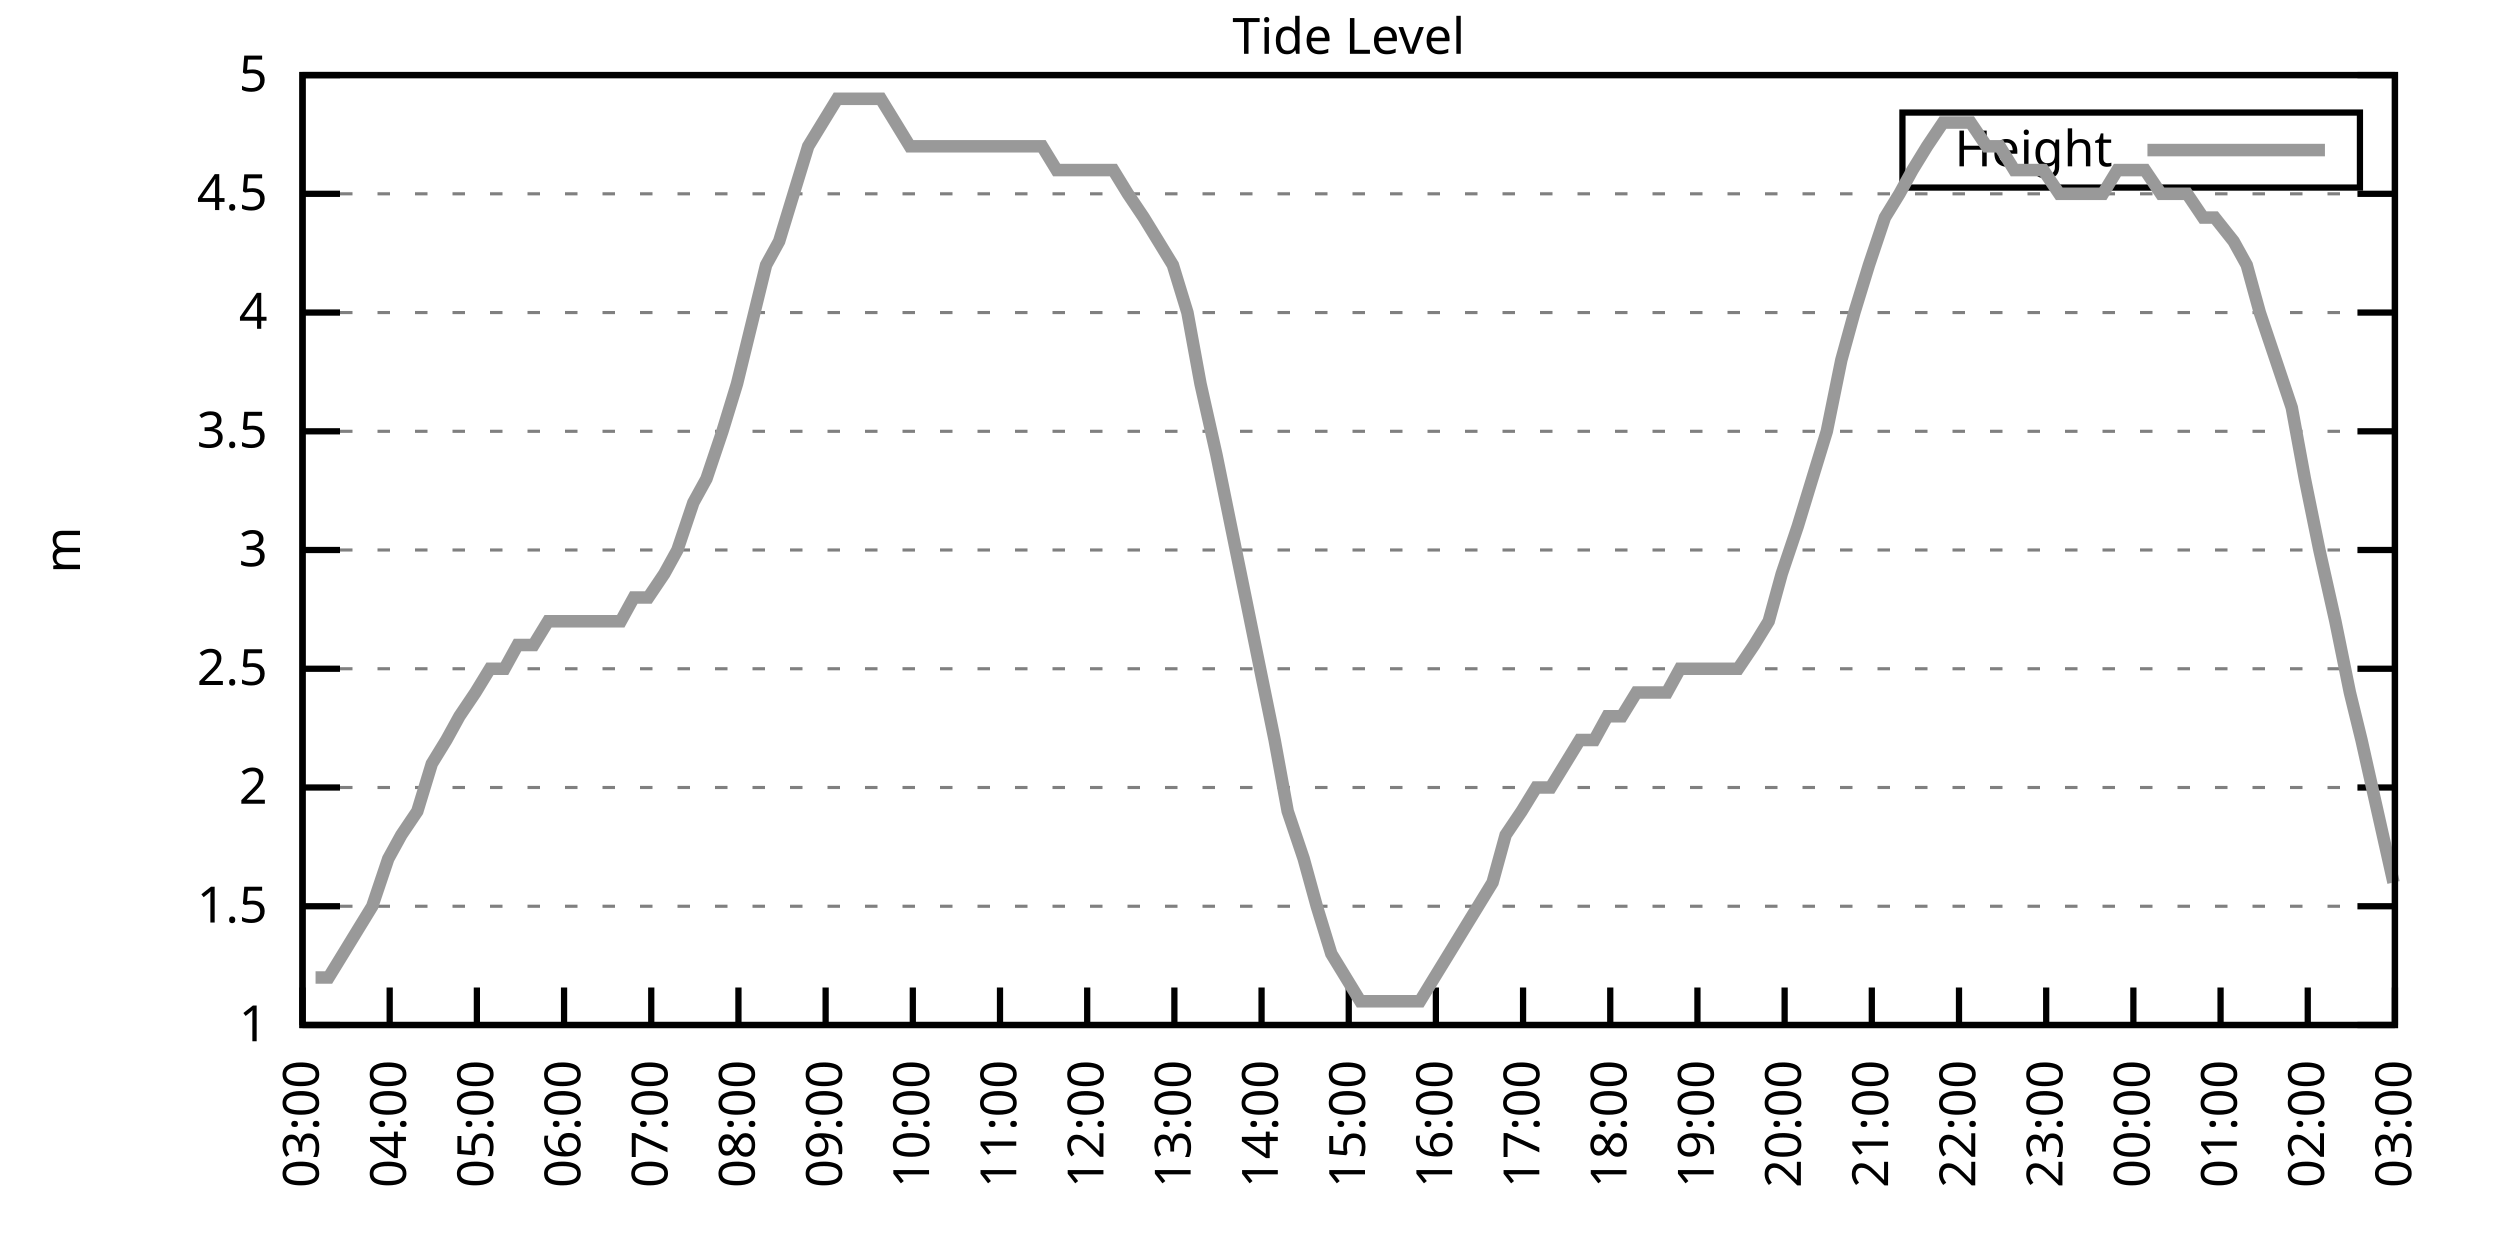
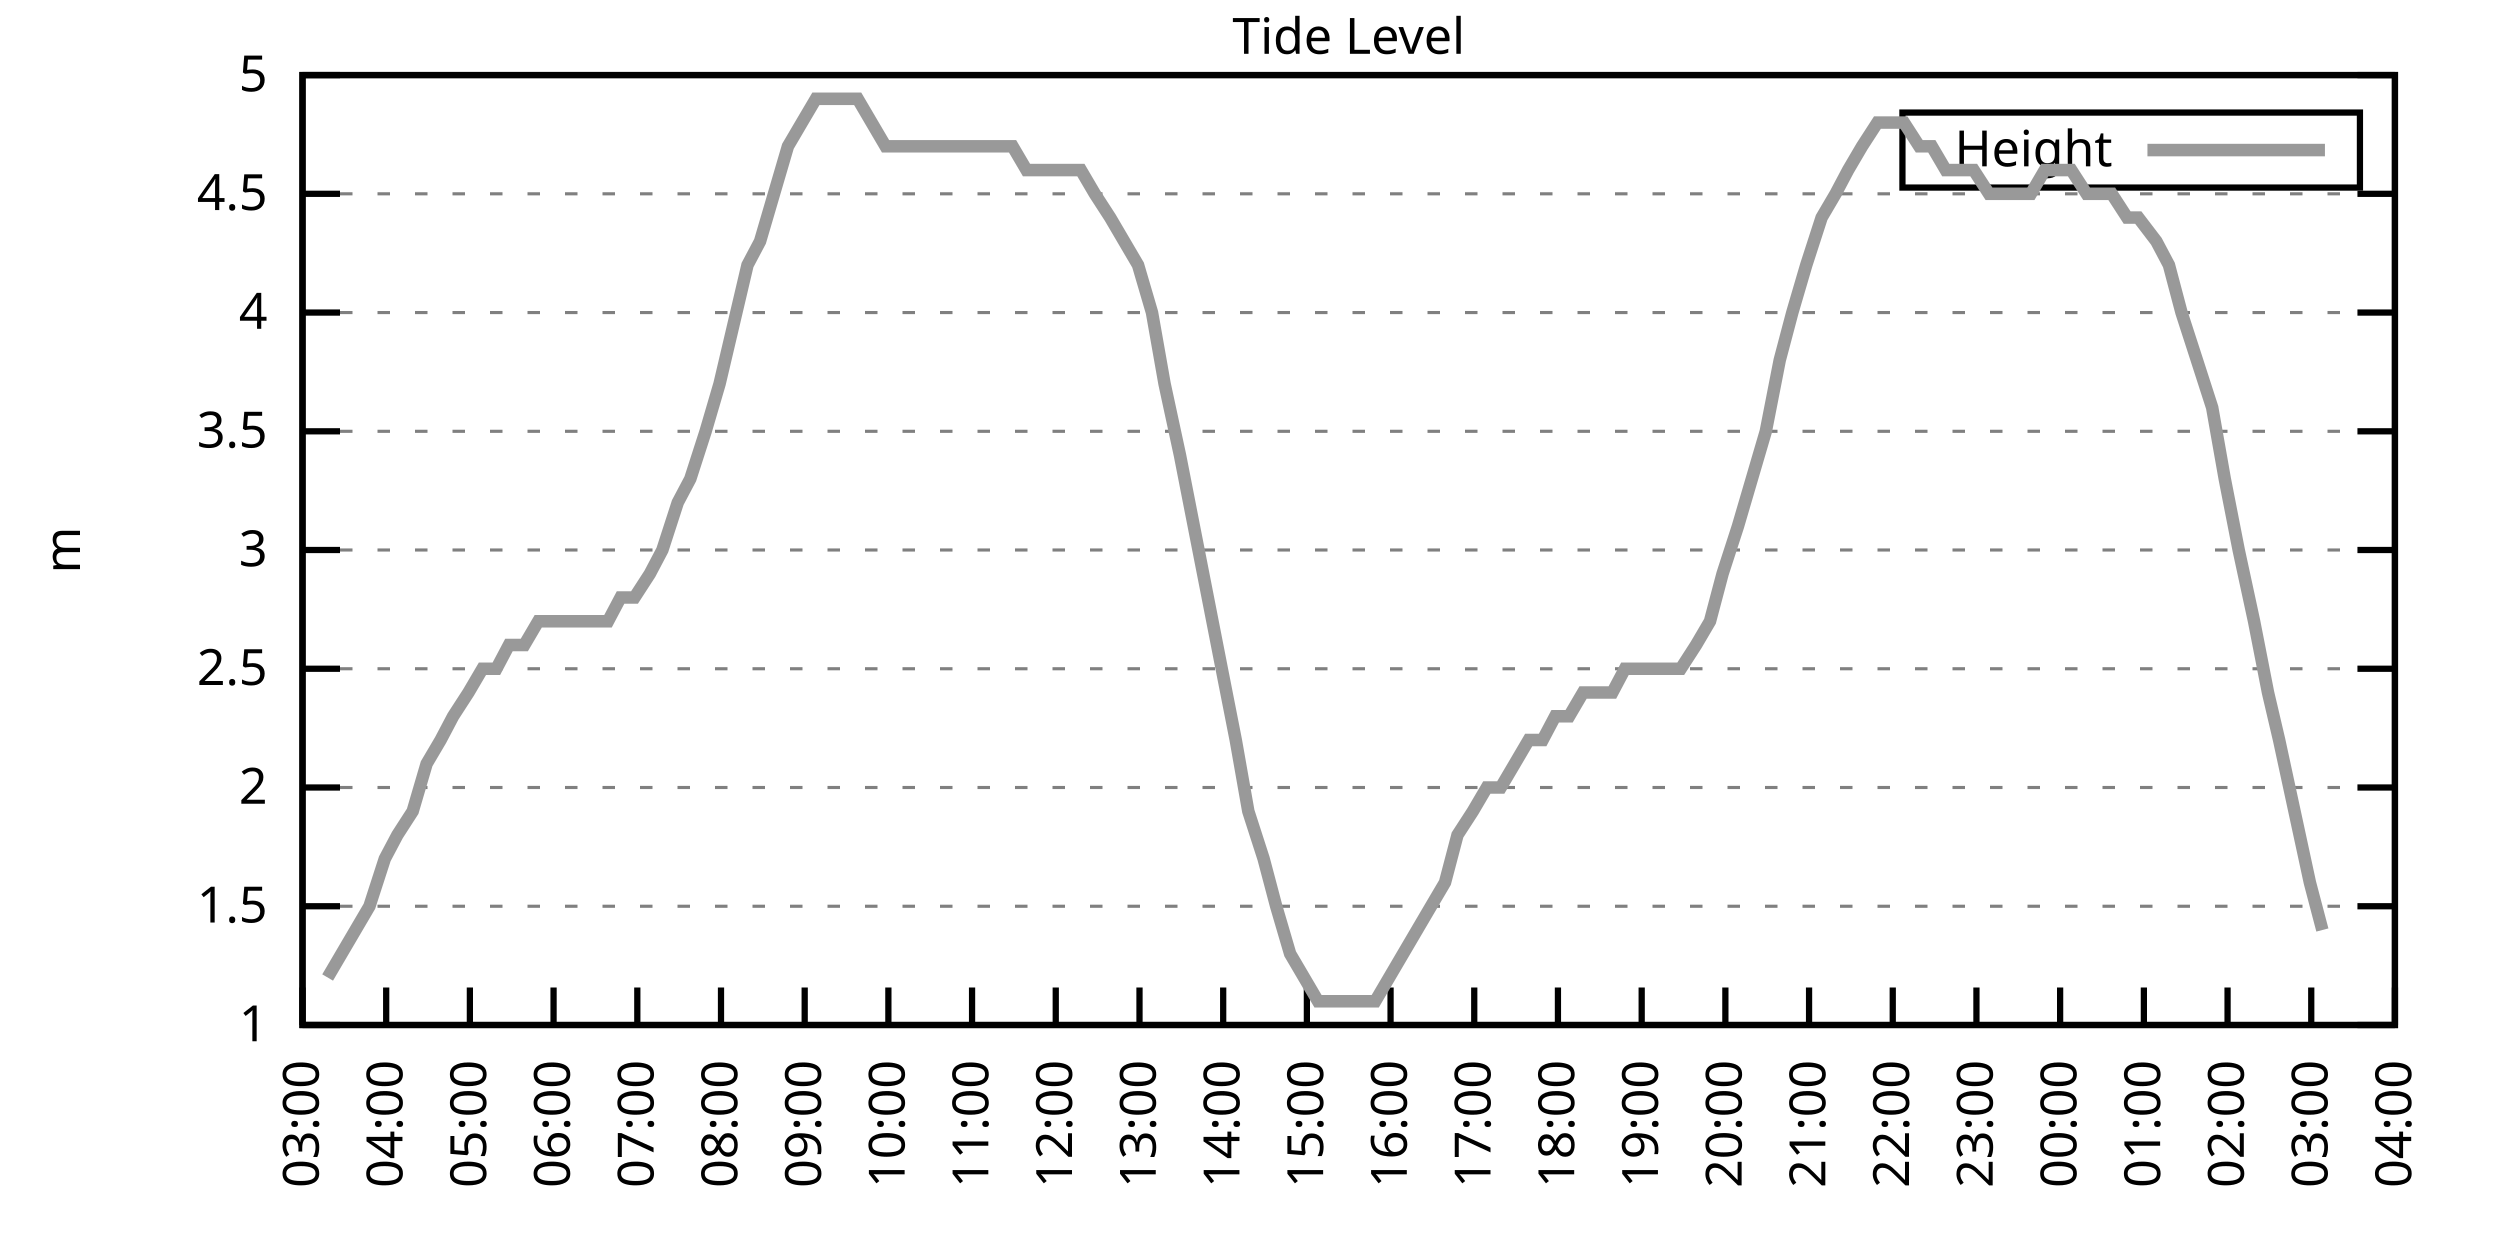
<svg xmlns="http://www.w3.org/2000/svg" xmlns:xlink="http://www.w3.org/1999/xlink" width="400" height="200" viewBox="0 0 400 200">
  <g id="gnuplot_canvas">
    <rect x="0" y="0" width="400" height="200" fill="none" />
    <defs>
      <circle id="gpDot" r="0.5" stroke-width="0.5" stroke="currentColor" />
      <path id="gpPt0" stroke-width="0.333" stroke="currentColor" d="M-1,0 h2 M0,-1 v2" />
      <path id="gpPt1" stroke-width="0.333" stroke="currentColor" d="M-1,-1 L1,1 M1,-1 L-1,1" />
      <path id="gpPt2" stroke-width="0.333" stroke="currentColor" d="M-1,0 L1,0 M0,-1 L0,1 M-1,-1 L1,1 M-1,1 L1,-1" />
      <rect id="gpPt3" stroke-width="0.333" stroke="currentColor" x="-1" y="-1" width="2" height="2" />
      <rect id="gpPt4" stroke-width="0.333" stroke="currentColor" fill="currentColor" x="-1" y="-1" width="2" height="2" />
      <circle id="gpPt5" stroke-width="0.333" stroke="currentColor" cx="0" cy="0" r="1" />
      <use xlink:href="#gpPt5" id="gpPt6" fill="currentColor" stroke="none" />
      <path id="gpPt7" stroke-width="0.333" stroke="currentColor" d="M0,-1.33 L-1.33,0.67 L1.33,0.67 z" />
      <use xlink:href="#gpPt7" id="gpPt8" fill="currentColor" stroke="none" />
      <use xlink:href="#gpPt7" id="gpPt9" stroke="currentColor" transform="rotate(180)" />
      <use xlink:href="#gpPt9" id="gpPt10" fill="currentColor" stroke="none" />
      <use xlink:href="#gpPt3" id="gpPt11" stroke="currentColor" transform="rotate(45)" />
      <use xlink:href="#gpPt11" id="gpPt12" fill="currentColor" stroke="none" />
      <path id="gpPt13" stroke-width="0.333" stroke="currentColor" d="M0,1.330 L1.265,0.411 L0.782,-1.067 L-0.782,-1.076 L-1.265,0.411 z" />
      <use xlink:href="#gpPt13" id="gpPt14" fill="currentColor" stroke="none" />
      <filter id="textbox" filterUnits="objectBoundingBox" x="0" y="0" height="1" width="1">
        <feFlood flood-color="white" flood-opacity="1" result="bgnd" />
        <feComposite in="SourceGraphic" in2="bgnd" operator="atop" />
      </filter>
      <filter id="greybox" filterUnits="objectBoundingBox" x="0" y="0" height="1" width="1">
        <feFlood flood-color="lightgrey" flood-opacity="1" result="grey" />
        <feComposite in="SourceGraphic" in2="grey" operator="atop" />
      </filter>
    </defs>
    <g fill="none" color="white" stroke="currentColor" stroke-width="1.00" stroke-linecap="butt" stroke-linejoin="miter">
</g>
    <g fill="none" color="black" stroke="currentColor" stroke-width="1.00" stroke-linecap="butt" stroke-linejoin="miter">
      <g stroke="none" shape-rendering="crispEdges">
        <polygon fill="rgb(255, 255, 255)" points="48.40,164.00 383.18,164.00 383.18,12.02 48.40,12.02 " />
      </g>
    </g>
    <g fill="none" color="black" stroke="currentColor" stroke-width="1.00" stroke-linecap="butt" stroke-linejoin="miter">
</g>
    <g fill="none" color="black" stroke="black" stroke-width="0.50" stroke-linecap="butt" stroke-linejoin="miter">
</g>
    <g fill="none" color="gray" stroke="currentColor" stroke-width="0.50" stroke-linecap="butt" stroke-linejoin="miter">
      <path stroke="gray" stroke-dasharray="2,4" class="gridline" d="M48.40,164.00 L383.19,164.00  " />
    </g>
    <g fill="none" color="gray" stroke="gray" stroke-width="1.00" stroke-linecap="butt" stroke-linejoin="miter">
</g>
    <g fill="none" color="black" stroke="currentColor" stroke-width="1.00" stroke-linecap="butt" stroke-linejoin="miter">
      <path stroke="black" d="M48.40,164.00 L54.40,164.00 M383.19,164.00 L377.19,164.00  " />
      <g transform="translate(42.80,166.60)" stroke="none" fill="black" font-family="Sans" font-size="8.00" text-anchor="end">
        <text>
          <tspan font-family="Sans"> 1</tspan>
        </text>
      </g>
    </g>
    <g fill="none" color="black" stroke="currentColor" stroke-width="1.00" stroke-linecap="butt" stroke-linejoin="miter">
</g>
    <g fill="none" color="black" stroke="black" stroke-width="0.50" stroke-linecap="butt" stroke-linejoin="miter">
</g>
    <g fill="none" color="gray" stroke="currentColor" stroke-width="0.50" stroke-linecap="butt" stroke-linejoin="miter">
      <path stroke="gray" stroke-dasharray="2,4" class="gridline" d="M48.40,145.00 L383.19,145.00  " />
    </g>
    <g fill="none" color="gray" stroke="gray" stroke-width="1.00" stroke-linecap="butt" stroke-linejoin="miter">
</g>
    <g fill="none" color="black" stroke="currentColor" stroke-width="1.00" stroke-linecap="butt" stroke-linejoin="miter">
      <path stroke="black" d="M48.40,145.00 L54.40,145.00 M383.19,145.00 L377.19,145.00  " />
      <g transform="translate(42.80,147.60)" stroke="none" fill="black" font-family="Sans" font-size="8.00" text-anchor="end">
        <text>
          <tspan font-family="Sans"> 1.5</tspan>
        </text>
      </g>
    </g>
    <g fill="none" color="black" stroke="currentColor" stroke-width="1.00" stroke-linecap="butt" stroke-linejoin="miter">
</g>
    <g fill="none" color="black" stroke="black" stroke-width="0.50" stroke-linecap="butt" stroke-linejoin="miter">
</g>
    <g fill="none" color="gray" stroke="currentColor" stroke-width="0.50" stroke-linecap="butt" stroke-linejoin="miter">
      <path stroke="gray" stroke-dasharray="2,4" class="gridline" d="M48.40,126.00 L383.19,126.00  " />
    </g>
    <g fill="none" color="gray" stroke="gray" stroke-width="1.00" stroke-linecap="butt" stroke-linejoin="miter">
</g>
    <g fill="none" color="black" stroke="currentColor" stroke-width="1.00" stroke-linecap="butt" stroke-linejoin="miter">
      <path stroke="black" d="M48.40,126.00 L54.40,126.00 M383.19,126.00 L377.19,126.00  " />
      <g transform="translate(42.80,128.60)" stroke="none" fill="black" font-family="Sans" font-size="8.00" text-anchor="end">
        <text>
          <tspan font-family="Sans"> 2</tspan>
        </text>
      </g>
    </g>
    <g fill="none" color="black" stroke="currentColor" stroke-width="1.00" stroke-linecap="butt" stroke-linejoin="miter">
</g>
    <g fill="none" color="black" stroke="black" stroke-width="0.50" stroke-linecap="butt" stroke-linejoin="miter">
</g>
    <g fill="none" color="gray" stroke="currentColor" stroke-width="0.50" stroke-linecap="butt" stroke-linejoin="miter">
      <path stroke="gray" stroke-dasharray="2,4" class="gridline" d="M48.40,107.00 L383.19,107.00  " />
    </g>
    <g fill="none" color="gray" stroke="gray" stroke-width="1.00" stroke-linecap="butt" stroke-linejoin="miter">
</g>
    <g fill="none" color="black" stroke="currentColor" stroke-width="1.00" stroke-linecap="butt" stroke-linejoin="miter">
      <path stroke="black" d="M48.40,107.00 L54.40,107.00 M383.19,107.00 L377.19,107.00  " />
      <g transform="translate(42.80,109.60)" stroke="none" fill="black" font-family="Sans" font-size="8.00" text-anchor="end">
        <text>
          <tspan font-family="Sans"> 2.5</tspan>
        </text>
      </g>
    </g>
    <g fill="none" color="black" stroke="currentColor" stroke-width="1.00" stroke-linecap="butt" stroke-linejoin="miter">
</g>
    <g fill="none" color="black" stroke="black" stroke-width="0.50" stroke-linecap="butt" stroke-linejoin="miter">
</g>
    <g fill="none" color="gray" stroke="currentColor" stroke-width="0.50" stroke-linecap="butt" stroke-linejoin="miter">
      <path stroke="gray" stroke-dasharray="2,4" class="gridline" d="M48.40,88.00 L383.19,88.00  " />
    </g>
    <g fill="none" color="gray" stroke="gray" stroke-width="1.00" stroke-linecap="butt" stroke-linejoin="miter">
</g>
    <g fill="none" color="black" stroke="currentColor" stroke-width="1.00" stroke-linecap="butt" stroke-linejoin="miter">
      <path stroke="black" d="M48.40,88.00 L54.40,88.00 M383.19,88.00 L377.19,88.00  " />
      <g transform="translate(42.80,90.60)" stroke="none" fill="black" font-family="Sans" font-size="8.00" text-anchor="end">
        <text>
          <tspan font-family="Sans"> 3</tspan>
        </text>
      </g>
    </g>
    <g fill="none" color="black" stroke="currentColor" stroke-width="1.00" stroke-linecap="butt" stroke-linejoin="miter">
</g>
    <g fill="none" color="black" stroke="black" stroke-width="0.50" stroke-linecap="butt" stroke-linejoin="miter">
</g>
    <g fill="none" color="gray" stroke="currentColor" stroke-width="0.50" stroke-linecap="butt" stroke-linejoin="miter">
      <path stroke="gray" stroke-dasharray="2,4" class="gridline" d="M48.40,69.01 L383.19,69.01  " />
    </g>
    <g fill="none" color="gray" stroke="gray" stroke-width="1.00" stroke-linecap="butt" stroke-linejoin="miter">
</g>
    <g fill="none" color="black" stroke="currentColor" stroke-width="1.00" stroke-linecap="butt" stroke-linejoin="miter">
      <path stroke="black" d="M48.40,69.01 L54.40,69.01 M383.19,69.01 L377.19,69.01  " />
      <g transform="translate(42.80,71.61)" stroke="none" fill="black" font-family="Sans" font-size="8.00" text-anchor="end">
        <text>
          <tspan font-family="Sans"> 3.5</tspan>
        </text>
      </g>
    </g>
    <g fill="none" color="black" stroke="currentColor" stroke-width="1.00" stroke-linecap="butt" stroke-linejoin="miter">
</g>
    <g fill="none" color="black" stroke="black" stroke-width="0.50" stroke-linecap="butt" stroke-linejoin="miter">
</g>
    <g fill="none" color="gray" stroke="currentColor" stroke-width="0.50" stroke-linecap="butt" stroke-linejoin="miter">
      <path stroke="gray" stroke-dasharray="2,4" class="gridline" d="M48.40,50.01 L383.19,50.01  " />
    </g>
    <g fill="none" color="gray" stroke="gray" stroke-width="1.00" stroke-linecap="butt" stroke-linejoin="miter">
</g>
    <g fill="none" color="black" stroke="currentColor" stroke-width="1.00" stroke-linecap="butt" stroke-linejoin="miter">
      <path stroke="black" d="M48.40,50.01 L54.40,50.01 M383.19,50.01 L377.19,50.01  " />
      <g transform="translate(42.80,52.61)" stroke="none" fill="black" font-family="Sans" font-size="8.00" text-anchor="end">
        <text>
          <tspan font-family="Sans"> 4</tspan>
        </text>
      </g>
    </g>
    <g fill="none" color="black" stroke="currentColor" stroke-width="1.00" stroke-linecap="butt" stroke-linejoin="miter">
</g>
    <g fill="none" color="black" stroke="black" stroke-width="0.50" stroke-linecap="butt" stroke-linejoin="miter">
</g>
    <g fill="none" color="gray" stroke="currentColor" stroke-width="0.50" stroke-linecap="butt" stroke-linejoin="miter">
      <path stroke="gray" stroke-dasharray="2,4" class="gridline" d="M48.40,31.01 L383.19,31.01  " />
    </g>
    <g fill="none" color="gray" stroke="gray" stroke-width="1.00" stroke-linecap="butt" stroke-linejoin="miter">
</g>
    <g fill="none" color="black" stroke="currentColor" stroke-width="1.00" stroke-linecap="butt" stroke-linejoin="miter">
      <path stroke="black" d="M48.40,31.01 L54.40,31.01 M383.19,31.01 L377.19,31.01  " />
      <g transform="translate(42.80,33.61)" stroke="none" fill="black" font-family="Sans" font-size="8.00" text-anchor="end">
        <text>
          <tspan font-family="Sans"> 4.5</tspan>
        </text>
      </g>
    </g>
    <g fill="none" color="black" stroke="currentColor" stroke-width="1.00" stroke-linecap="butt" stroke-linejoin="miter">
</g>
    <g fill="none" color="black" stroke="black" stroke-width="0.50" stroke-linecap="butt" stroke-linejoin="miter">
</g>
    <g fill="none" color="gray" stroke="currentColor" stroke-width="0.50" stroke-linecap="butt" stroke-linejoin="miter">
      <path stroke="gray" stroke-dasharray="2,4" class="gridline" d="M48.40,12.01 L383.19,12.01  " />
    </g>
    <g fill="none" color="gray" stroke="gray" stroke-width="1.00" stroke-linecap="butt" stroke-linejoin="miter">
</g>
    <g fill="none" color="black" stroke="currentColor" stroke-width="1.00" stroke-linecap="butt" stroke-linejoin="miter">
      <path stroke="black" d="M48.40,12.01 L54.40,12.01 M383.19,12.01 L377.19,12.01  " />
      <g transform="translate(42.80,14.61)" stroke="none" fill="black" font-family="Sans" font-size="8.00" text-anchor="end">
        <text>
          <tspan font-family="Sans"> 5</tspan>
        </text>
      </g>
    </g>
    <g fill="none" color="black" stroke="currentColor" stroke-width="1.00" stroke-linecap="butt" stroke-linejoin="miter">
      <path stroke="black" d="M48.40,164.00 L48.40,158.00  " />
      <g transform="translate(51.00,169.60) rotate(270.00)" stroke="none" fill="black" font-family="Sans" font-size="8.00" text-anchor="end">
        <text>
          <tspan font-family="Sans">03:00</tspan>
        </text>
      </g>
    </g>
    <g fill="none" color="black" stroke="currentColor" stroke-width="1.00" stroke-linecap="butt" stroke-linejoin="miter">
-       <path stroke="black" d="M62.35,164.00 L62.35,158.00  " />
-       <g transform="translate(64.95,169.60) rotate(270.00)" stroke="none" fill="black" font-family="Sans" font-size="8.00" text-anchor="end">
+       <path stroke="black" d="M61.79,164.00 L61.79,158.00  " />
+       <g transform="translate(64.39,169.60) rotate(270.00)" stroke="none" fill="black" font-family="Sans" font-size="8.00" text-anchor="end">
        <text>
          <tspan font-family="Sans">04:00</tspan>
        </text>
      </g>
    </g>
    <g fill="none" color="black" stroke="currentColor" stroke-width="1.00" stroke-linecap="butt" stroke-linejoin="miter">
-       <path stroke="black" d="M76.30,164.00 L76.30,158.00  " />
-       <g transform="translate(78.90,169.60) rotate(270.00)" stroke="none" fill="black" font-family="Sans" font-size="8.00" text-anchor="end">
+       <path stroke="black" d="M75.18,164.00 L75.18,158.00  " />
+       <g transform="translate(77.78,169.60) rotate(270.00)" stroke="none" fill="black" font-family="Sans" font-size="8.00" text-anchor="end">
        <text>
          <tspan font-family="Sans">05:00</tspan>
        </text>
      </g>
    </g>
    <g fill="none" color="black" stroke="currentColor" stroke-width="1.00" stroke-linecap="butt" stroke-linejoin="miter">
-       <path stroke="black" d="M90.25,164.00 L90.25,158.00  " />
-       <g transform="translate(92.85,169.60) rotate(270.00)" stroke="none" fill="black" font-family="Sans" font-size="8.00" text-anchor="end">
+       <path stroke="black" d="M88.57,164.00 L88.57,158.00  " />
+       <g transform="translate(91.17,169.60) rotate(270.00)" stroke="none" fill="black" font-family="Sans" font-size="8.00" text-anchor="end">
        <text>
          <tspan font-family="Sans">06:00</tspan>
        </text>
      </g>
    </g>
    <g fill="none" color="black" stroke="currentColor" stroke-width="1.00" stroke-linecap="butt" stroke-linejoin="miter">
-       <path stroke="black" d="M104.20,164.00 L104.20,158.00  " />
-       <g transform="translate(106.80,169.60) rotate(270.00)" stroke="none" fill="black" font-family="Sans" font-size="8.00" text-anchor="end">
+       <path stroke="black" d="M101.97,164.00 L101.97,158.00  " />
+       <g transform="translate(104.57,169.60) rotate(270.00)" stroke="none" fill="black" font-family="Sans" font-size="8.00" text-anchor="end">
        <text>
          <tspan font-family="Sans">07:00</tspan>
        </text>
      </g>
    </g>
    <g fill="none" color="black" stroke="currentColor" stroke-width="1.00" stroke-linecap="butt" stroke-linejoin="miter">
-       <path stroke="black" d="M118.15,164.00 L118.15,158.00  " />
-       <g transform="translate(120.75,169.60) rotate(270.00)" stroke="none" fill="black" font-family="Sans" font-size="8.00" text-anchor="end">
+       <path stroke="black" d="M115.36,164.00 L115.36,158.00  " />
+       <g transform="translate(117.96,169.60) rotate(270.00)" stroke="none" fill="black" font-family="Sans" font-size="8.00" text-anchor="end">
        <text>
          <tspan font-family="Sans">08:00</tspan>
        </text>
      </g>
    </g>
    <g fill="none" color="black" stroke="currentColor" stroke-width="1.00" stroke-linecap="butt" stroke-linejoin="miter">
-       <path stroke="black" d="M132.10,164.00 L132.10,158.00  " />
-       <g transform="translate(134.70,169.60) rotate(270.00)" stroke="none" fill="black" font-family="Sans" font-size="8.00" text-anchor="end">
+       <path stroke="black" d="M128.75,164.00 L128.75,158.00  " />
+       <g transform="translate(131.35,169.60) rotate(270.00)" stroke="none" fill="black" font-family="Sans" font-size="8.00" text-anchor="end">
        <text>
          <tspan font-family="Sans">09:00</tspan>
        </text>
      </g>
    </g>
    <g fill="none" color="black" stroke="currentColor" stroke-width="1.00" stroke-linecap="butt" stroke-linejoin="miter">
-       <path stroke="black" d="M146.05,164.00 L146.05,158.00  " />
-       <g transform="translate(148.65,169.60) rotate(270.00)" stroke="none" fill="black" font-family="Sans" font-size="8.00" text-anchor="end">
+       <path stroke="black" d="M142.14,164.00 L142.14,158.00  " />
+       <g transform="translate(144.74,169.60) rotate(270.00)" stroke="none" fill="black" font-family="Sans" font-size="8.00" text-anchor="end">
        <text>
          <tspan font-family="Sans">10:00</tspan>
        </text>
      </g>
    </g>
    <g fill="none" color="black" stroke="currentColor" stroke-width="1.00" stroke-linecap="butt" stroke-linejoin="miter">
-       <path stroke="black" d="M160.00,164.00 L160.00,158.00  " />
-       <g transform="translate(162.60,169.60) rotate(270.00)" stroke="none" fill="black" font-family="Sans" font-size="8.00" text-anchor="end">
+       <path stroke="black" d="M155.53,164.00 L155.53,158.00  " />
+       <g transform="translate(158.13,169.60) rotate(270.00)" stroke="none" fill="black" font-family="Sans" font-size="8.00" text-anchor="end">
        <text>
          <tspan font-family="Sans">11:00</tspan>
        </text>
      </g>
    </g>
    <g fill="none" color="black" stroke="currentColor" stroke-width="1.00" stroke-linecap="butt" stroke-linejoin="miter">
-       <path stroke="black" d="M173.95,164.00 L173.95,158.00  " />
-       <g transform="translate(176.55,169.60) rotate(270.00)" stroke="none" fill="black" font-family="Sans" font-size="8.00" text-anchor="end">
+       <path stroke="black" d="M168.92,164.00 L168.92,158.00  " />
+       <g transform="translate(171.52,169.60) rotate(270.00)" stroke="none" fill="black" font-family="Sans" font-size="8.00" text-anchor="end">
        <text>
          <tspan font-family="Sans">12:00</tspan>
        </text>
      </g>
    </g>
    <g fill="none" color="black" stroke="currentColor" stroke-width="1.00" stroke-linecap="butt" stroke-linejoin="miter">
-       <path stroke="black" d="M187.90,164.00 L187.90,158.00  " />
-       <g transform="translate(190.50,169.60) rotate(270.00)" stroke="none" fill="black" font-family="Sans" font-size="8.00" text-anchor="end">
+       <path stroke="black" d="M182.32,164.00 L182.32,158.00  " />
+       <g transform="translate(184.92,169.60) rotate(270.00)" stroke="none" fill="black" font-family="Sans" font-size="8.00" text-anchor="end">
        <text>
          <tspan font-family="Sans">13:00</tspan>
        </text>
      </g>
    </g>
    <g fill="none" color="black" stroke="currentColor" stroke-width="1.00" stroke-linecap="butt" stroke-linejoin="miter">
-       <path stroke="black" d="M201.85,164.00 L201.85,158.00  " />
-       <g transform="translate(204.45,169.60) rotate(270.00)" stroke="none" fill="black" font-family="Sans" font-size="8.00" text-anchor="end">
+       <path stroke="black" d="M195.71,164.00 L195.71,158.00  " />
+       <g transform="translate(198.31,169.60) rotate(270.00)" stroke="none" fill="black" font-family="Sans" font-size="8.00" text-anchor="end">
        <text>
          <tspan font-family="Sans">14:00</tspan>
        </text>
      </g>
    </g>
    <g fill="none" color="black" stroke="currentColor" stroke-width="1.00" stroke-linecap="butt" stroke-linejoin="miter">
-       <path stroke="black" d="M215.80,164.00 L215.80,158.00  " />
-       <g transform="translate(218.40,169.60) rotate(270.00)" stroke="none" fill="black" font-family="Sans" font-size="8.00" text-anchor="end">
+       <path stroke="black" d="M209.10,164.00 L209.10,158.00  " />
+       <g transform="translate(211.70,169.60) rotate(270.00)" stroke="none" fill="black" font-family="Sans" font-size="8.00" text-anchor="end">
        <text>
          <tspan font-family="Sans">15:00</tspan>
        </text>
      </g>
    </g>
    <g fill="none" color="black" stroke="currentColor" stroke-width="1.00" stroke-linecap="butt" stroke-linejoin="miter">
-       <path stroke="black" d="M229.74,164.00 L229.74,158.00  " />
-       <g transform="translate(232.34,169.60) rotate(270.00)" stroke="none" fill="black" font-family="Sans" font-size="8.00" text-anchor="end">
+       <path stroke="black" d="M222.49,164.00 L222.49,158.00  " />
+       <g transform="translate(225.09,169.60) rotate(270.00)" stroke="none" fill="black" font-family="Sans" font-size="8.00" text-anchor="end">
        <text>
          <tspan font-family="Sans">16:00</tspan>
        </text>
      </g>
    </g>
    <g fill="none" color="black" stroke="currentColor" stroke-width="1.00" stroke-linecap="butt" stroke-linejoin="miter">
-       <path stroke="black" d="M243.69,164.00 L243.69,158.00  " />
-       <g transform="translate(246.29,169.60) rotate(270.00)" stroke="none" fill="black" font-family="Sans" font-size="8.00" text-anchor="end">
+       <path stroke="black" d="M235.88,164.00 L235.88,158.00  " />
+       <g transform="translate(238.48,169.60) rotate(270.00)" stroke="none" fill="black" font-family="Sans" font-size="8.00" text-anchor="end">
        <text>
          <tspan font-family="Sans">17:00</tspan>
        </text>
      </g>
    </g>
    <g fill="none" color="black" stroke="currentColor" stroke-width="1.00" stroke-linecap="butt" stroke-linejoin="miter">
-       <path stroke="black" d="M257.64,164.00 L257.64,158.00  " />
-       <g transform="translate(260.24,169.60) rotate(270.00)" stroke="none" fill="black" font-family="Sans" font-size="8.00" text-anchor="end">
+       <path stroke="black" d="M249.27,164.00 L249.27,158.00  " />
+       <g transform="translate(251.87,169.60) rotate(270.00)" stroke="none" fill="black" font-family="Sans" font-size="8.00" text-anchor="end">
        <text>
          <tspan font-family="Sans">18:00</tspan>
        </text>
      </g>
    </g>
    <g fill="none" color="black" stroke="currentColor" stroke-width="1.00" stroke-linecap="butt" stroke-linejoin="miter">
-       <path stroke="black" d="M271.59,164.00 L271.59,158.00  " />
-       <g transform="translate(274.19,169.60) rotate(270.00)" stroke="none" fill="black" font-family="Sans" font-size="8.00" text-anchor="end">
+       <path stroke="black" d="M262.67,164.00 L262.67,158.00  " />
+       <g transform="translate(265.27,169.60) rotate(270.00)" stroke="none" fill="black" font-family="Sans" font-size="8.00" text-anchor="end">
        <text>
          <tspan font-family="Sans">19:00</tspan>
        </text>
      </g>
    </g>
    <g fill="none" color="black" stroke="currentColor" stroke-width="1.00" stroke-linecap="butt" stroke-linejoin="miter">
-       <path stroke="black" d="M285.54,164.00 L285.54,158.00  " />
-       <g transform="translate(288.14,169.60) rotate(270.00)" stroke="none" fill="black" font-family="Sans" font-size="8.00" text-anchor="end">
+       <path stroke="black" d="M276.06,164.00 L276.06,158.00  " />
+       <g transform="translate(278.66,169.60) rotate(270.00)" stroke="none" fill="black" font-family="Sans" font-size="8.00" text-anchor="end">
        <text>
          <tspan font-family="Sans">20:00</tspan>
        </text>
      </g>
    </g>
    <g fill="none" color="black" stroke="currentColor" stroke-width="1.00" stroke-linecap="butt" stroke-linejoin="miter">
-       <path stroke="black" d="M299.49,164.00 L299.49,158.00  " />
-       <g transform="translate(302.09,169.60) rotate(270.00)" stroke="none" fill="black" font-family="Sans" font-size="8.00" text-anchor="end">
+       <path stroke="black" d="M289.45,164.00 L289.45,158.00  " />
+       <g transform="translate(292.05,169.60) rotate(270.00)" stroke="none" fill="black" font-family="Sans" font-size="8.00" text-anchor="end">
        <text>
          <tspan font-family="Sans">21:00</tspan>
        </text>
      </g>
    </g>
    <g fill="none" color="black" stroke="currentColor" stroke-width="1.00" stroke-linecap="butt" stroke-linejoin="miter">
-       <path stroke="black" d="M313.44,164.00 L313.44,158.00  " />
-       <g transform="translate(316.04,169.60) rotate(270.00)" stroke="none" fill="black" font-family="Sans" font-size="8.00" text-anchor="end">
+       <path stroke="black" d="M302.84,164.00 L302.84,158.00  " />
+       <g transform="translate(305.44,169.60) rotate(270.00)" stroke="none" fill="black" font-family="Sans" font-size="8.00" text-anchor="end">
        <text>
          <tspan font-family="Sans">22:00</tspan>
        </text>
      </g>
    </g>
    <g fill="none" color="black" stroke="currentColor" stroke-width="1.00" stroke-linecap="butt" stroke-linejoin="miter">
-       <path stroke="black" d="M327.39,164.00 L327.39,158.00  " />
-       <g transform="translate(329.99,169.60) rotate(270.00)" stroke="none" fill="black" font-family="Sans" font-size="8.00" text-anchor="end">
+       <path stroke="black" d="M316.23,164.00 L316.23,158.00  " />
+       <g transform="translate(318.83,169.60) rotate(270.00)" stroke="none" fill="black" font-family="Sans" font-size="8.00" text-anchor="end">
        <text>
          <tspan font-family="Sans">23:00</tspan>
        </text>
      </g>
    </g>
    <g fill="none" color="black" stroke="currentColor" stroke-width="1.00" stroke-linecap="butt" stroke-linejoin="miter">
-       <path stroke="black" d="M341.34,164.00 L341.34,158.00  " />
-       <g transform="translate(343.94,169.60) rotate(270.00)" stroke="none" fill="black" font-family="Sans" font-size="8.00" text-anchor="end">
+       <path stroke="black" d="M329.62,164.00 L329.62,158.00  " />
+       <g transform="translate(332.22,169.60) rotate(270.00)" stroke="none" fill="black" font-family="Sans" font-size="8.00" text-anchor="end">
        <text>
          <tspan font-family="Sans">00:00</tspan>
        </text>
      </g>
    </g>
    <g fill="none" color="black" stroke="currentColor" stroke-width="1.00" stroke-linecap="butt" stroke-linejoin="miter">
-       <path stroke="black" d="M355.29,164.00 L355.29,158.00  " />
-       <g transform="translate(357.89,169.60) rotate(270.00)" stroke="none" fill="black" font-family="Sans" font-size="8.00" text-anchor="end">
+       <path stroke="black" d="M343.02,164.00 L343.02,158.00  " />
+       <g transform="translate(345.62,169.60) rotate(270.00)" stroke="none" fill="black" font-family="Sans" font-size="8.00" text-anchor="end">
        <text>
          <tspan font-family="Sans">01:00</tspan>
        </text>
      </g>
    </g>
    <g fill="none" color="black" stroke="currentColor" stroke-width="1.00" stroke-linecap="butt" stroke-linejoin="miter">
-       <path stroke="black" d="M369.24,164.00 L369.24,158.00  " />
-       <g transform="translate(371.84,169.60) rotate(270.00)" stroke="none" fill="black" font-family="Sans" font-size="8.00" text-anchor="end">
+       <path stroke="black" d="M356.41,164.00 L356.41,158.00  " />
+       <g transform="translate(359.01,169.60) rotate(270.00)" stroke="none" fill="black" font-family="Sans" font-size="8.00" text-anchor="end">
        <text>
          <tspan font-family="Sans">02:00</tspan>
+         </text>
+       </g>
+     </g>
+     <g fill="none" color="black" stroke="currentColor" stroke-width="1.00" stroke-linecap="butt" stroke-linejoin="miter">
+       <path stroke="black" d="M369.80,164.00 L369.80,158.00  " />
+       <g transform="translate(372.40,169.60) rotate(270.00)" stroke="none" fill="black" font-family="Sans" font-size="8.00" text-anchor="end">
+         <text>
+           <tspan font-family="Sans">03:00</tspan>
        </text>
      </g>
    </g>
    <g fill="none" color="black" stroke="currentColor" stroke-width="1.00" stroke-linecap="butt" stroke-linejoin="miter">
      <path stroke="black" d="M383.19,164.00 L383.19,158.00  " />
      <g transform="translate(385.79,169.60) rotate(270.00)" stroke="none" fill="black" font-family="Sans" font-size="8.00" text-anchor="end">
        <text>
-           <tspan font-family="Sans">03:00</tspan>
+           <tspan font-family="Sans">04:00</tspan>
        </text>
      </g>
    </g>
    <g fill="none" color="black" stroke="currentColor" stroke-width="1.00" stroke-linecap="butt" stroke-linejoin="miter">
</g>
    <g fill="none" color="black" stroke="currentColor" stroke-width="1.00" stroke-linecap="butt" stroke-linejoin="miter">
      <path stroke="black" d="M48.40,12.01 L48.40,164.00 L383.19,164.00 L383.19,12.01 L48.40,12.01 Z  " />
    </g>
    <g fill="none" color="black" stroke="currentColor" stroke-width="1.00" stroke-linecap="butt" stroke-linejoin="miter">
</g>
    <g fill="none" color="black" stroke="currentColor" stroke-width="1.00" stroke-linecap="butt" stroke-linejoin="miter">
      <path stroke="black" d="M304.39,30.01 L304.39,18.01 L377.59,18.01 L377.59,30.01 L304.39,30.01 Z  " />
    </g>
    <g id="Tide_level_plot_1">
      <g fill="none" color="white" stroke="black" stroke-width="2.00" stroke-linecap="butt" stroke-linejoin="miter">
</g>
      <g fill="none" color="black" stroke="currentColor" stroke-width="2.00" stroke-linecap="butt" stroke-linejoin="miter">
        <g transform="translate(337.99,26.61)" stroke="none" fill="black" font-family="Sans" font-size="8.00" text-anchor="end">
          <text>
            <tspan font-family="Sans">Height</tspan>
          </text>
        </g>
      </g>
      <g fill="none" color="black" stroke="currentColor" stroke-width="2.00" stroke-linecap="butt" stroke-linejoin="miter">
-         <path stroke="rgb(153, 153, 153)" d="M343.59,24.01 L371.99,24.01 M50.49,156.40 L52.58,156.40 L54.91,152.60 L57.23,148.80 L59.56,145.00 L62.12,137.40   L64.21,133.60 L66.77,129.80 L69.09,122.20 L71.42,118.40 L73.51,114.60 L76.07,110.80 L78.39,107.00 L80.72,107.00   L82.81,103.20 L85.37,103.20 L87.69,99.40 L90.02,99.40 L92.11,99.40 L94.67,99.40 L96.99,99.40 L99.32,99.40   L101.41,95.60 L103.73,95.60 L106.29,91.80 L108.38,88.00 L110.94,80.41 L113.03,76.61 L115.59,69.01 L117.92,61.41   L119.78,53.81 L122.57,42.41 L124.66,38.61 L126.98,31.01 L129.31,23.41 L131.63,19.61 L133.96,15.81 L136.51,15.81   L138.84,15.81 L140.93,15.81 L143.26,19.61 L145.58,23.41 L148.14,23.41 L150.23,23.41 L152.56,23.41 L154.88,23.41   L157.44,23.41 L159.76,23.41 L162.09,23.41 L164.41,23.41 L166.74,23.41 L169.06,27.21 L171.39,27.21 L173.71,27.21   L176.04,27.21 L178.13,27.21 L180.46,31.01 L183.01,34.81 L185.34,38.61 L187.66,42.41 L189.99,50.01 L192.08,61.41   L194.64,72.81 L196.96,84.21 L199.29,95.60 L201.61,107.00 L203.94,118.40 L206.03,129.80 L208.59,137.40 L210.68,145.00   L213.01,152.60 L215.33,156.40 L217.65,160.20 L220.21,160.20 L222.54,160.20 L224.63,160.20 L227.19,160.20 L229.51,156.40   L231.84,152.60 L234.16,148.80 L236.49,145.00 L238.81,141.20 L240.90,133.60 L243.46,129.80 L245.79,126.00 L248.11,126.00   L250.44,122.20 L252.76,118.40 L255.09,118.40 L257.18,114.60 L259.50,114.60 L261.83,110.80 L264.15,110.80 L266.71,110.80   L268.80,107.00 L271.13,107.00 L273.45,107.00 L276.01,107.00 L278.10,107.00 L280.66,103.20 L282.99,99.40 L285.08,91.80   L287.64,84.21 L289.96,76.61 L292.29,69.01 L294.61,57.61 L296.70,50.01 L299.03,42.41 L301.58,34.81 L303.91,31.01   L306.00,27.21 L308.33,23.41 L310.88,19.61 L313.21,19.61 L315.30,19.61 L317.86,23.41 L319.95,23.41 L322.28,27.21   L324.83,27.21 L326.93,27.21 L329.48,31.01 L331.81,31.01 L334.13,31.01 L336.46,31.01 L338.78,27.21 L340.88,27.21   L343.20,27.21 L345.76,31.01 L348.08,31.01 L349.94,31.01 L352.50,34.81 L354.36,34.81 L357.38,38.61 L359.48,42.41   L361.57,50.01 L364.13,57.61 L366.68,65.21 L368.78,76.61 L371.10,88.00 L373.66,99.40 L375.98,110.80 L377.84,118.40   L380.40,129.80 L382.96,141.20  " />
+         <path stroke="rgb(153, 153, 153)" d="M343.59,24.01 L371.99,24.01 M52.42,156.40 L54.65,152.60 L56.88,148.80 L59.11,145.00 L61.57,137.40 L63.58,133.60   L66.03,129.80 L68.26,122.20 L70.50,118.40 L72.50,114.60 L74.96,110.80 L77.19,107.00 L79.42,107.00 L81.43,103.20   L83.89,103.20 L86.12,99.40 L88.35,99.40 L90.36,99.40 L92.82,99.40 L95.05,99.40 L97.28,99.40 L99.29,95.60   L101.52,95.60 L103.98,91.80 L105.98,88.00 L108.44,80.41 L110.45,76.61 L112.90,69.01 L115.13,61.41 L116.92,53.81   L119.60,42.41 L121.61,38.61 L123.84,31.01 L126.07,23.41 L128.30,19.61 L130.54,15.81 L132.99,15.81 L135.22,15.81   L137.23,15.81 L139.46,19.61 L141.69,23.41 L144.15,23.41 L146.16,23.41 L148.39,23.41 L150.62,23.41 L153.08,23.41   L155.31,23.41 L157.54,23.41 L159.77,23.41 L162.01,23.41 L164.24,27.21 L166.47,27.21 L168.70,27.21 L170.93,27.21   L172.94,27.21 L175.17,31.01 L177.63,34.81 L179.86,38.61 L182.09,42.41 L184.32,50.01 L186.33,61.41 L188.79,72.81   L191.02,84.21 L193.25,95.60 L195.48,107.00 L197.72,118.40 L199.73,129.80 L202.18,137.40 L204.19,145.00 L206.42,152.60   L208.65,156.40 L210.88,160.20 L213.34,160.20 L215.57,160.20 L217.58,160.20 L220.04,160.20 L222.27,156.40 L224.50,152.60   L226.73,148.80 L228.96,145.00 L231.20,141.20 L233.20,133.60 L235.66,129.80 L237.89,126.00 L240.12,126.00 L242.36,122.20   L244.59,118.40 L246.82,118.40 L248.83,114.60 L251.06,114.60 L253.29,110.80 L255.52,110.80 L257.98,110.80 L259.99,107.00   L262.22,107.00 L264.45,107.00 L266.91,107.00 L268.92,107.00 L271.37,103.20 L273.60,99.40 L275.61,91.80 L278.07,84.21   L280.30,76.61 L282.53,69.01 L284.76,57.61 L286.77,50.01 L289.00,42.41 L291.46,34.81 L293.69,31.01 L295.70,27.21   L297.93,23.41 L300.39,19.61 L302.62,19.61 L304.63,19.61 L307.08,23.41 L309.09,23.41 L311.32,27.21 L313.78,27.21   L315.79,27.21 L318.24,31.01 L320.47,31.01 L322.70,31.01 L324.94,31.01 L327.17,27.21 L329.18,27.21 L331.41,27.21   L333.86,31.01 L336.10,31.01 L337.88,31.01 L340.34,34.81 L342.12,34.81 L345.02,38.61 L347.03,42.41 L349.04,50.01   L351.50,57.61 L353.95,65.21 L355.96,76.61 L358.19,88.00 L360.65,99.40 L362.88,110.80 L364.66,118.40 L367.12,129.80   L369.58,141.20 L371.58,148.80  " />
      </g>
    </g>
    <g fill="none" color="black" stroke="currentColor" stroke-width="2.00" stroke-linecap="butt" stroke-linejoin="miter">
</g>
    <g fill="none" color="black" stroke="black" stroke-width="1.00" stroke-linecap="butt" stroke-linejoin="miter">
</g>
    <g fill="none" color="black" stroke="currentColor" stroke-width="1.00" stroke-linecap="butt" stroke-linejoin="miter">
      <path stroke="black" d="M48.40,12.01 L48.40,164.00 L383.19,164.00 L383.19,12.01 L48.40,12.01 Z  " />
      <g transform="translate(12.80,88.01) rotate(270.00)" stroke="none" fill="black" font-family="Sans" font-size="8.00" text-anchor="middle">
        <text>
          <tspan font-family="Sans">m</tspan>
        </text>
      </g>
    </g>
    <g fill="none" color="black" stroke="currentColor" stroke-width="1.00" stroke-linecap="butt" stroke-linejoin="miter">
</g>
    <g fill="none" color="black" stroke="currentColor" stroke-width="1.00" stroke-linecap="butt" stroke-linejoin="miter">
      <g transform="translate(215.79,8.61)" stroke="none" fill="black" font-family="Sans" font-size="8.00" text-anchor="middle">
        <text>
          <tspan font-family="Sans">Tide Level</tspan>
        </text>
      </g>
    </g>
    <g fill="none" color="black" stroke="currentColor" stroke-width="1.00" stroke-linecap="butt" stroke-linejoin="miter">
</g>
  </g>
</svg>
